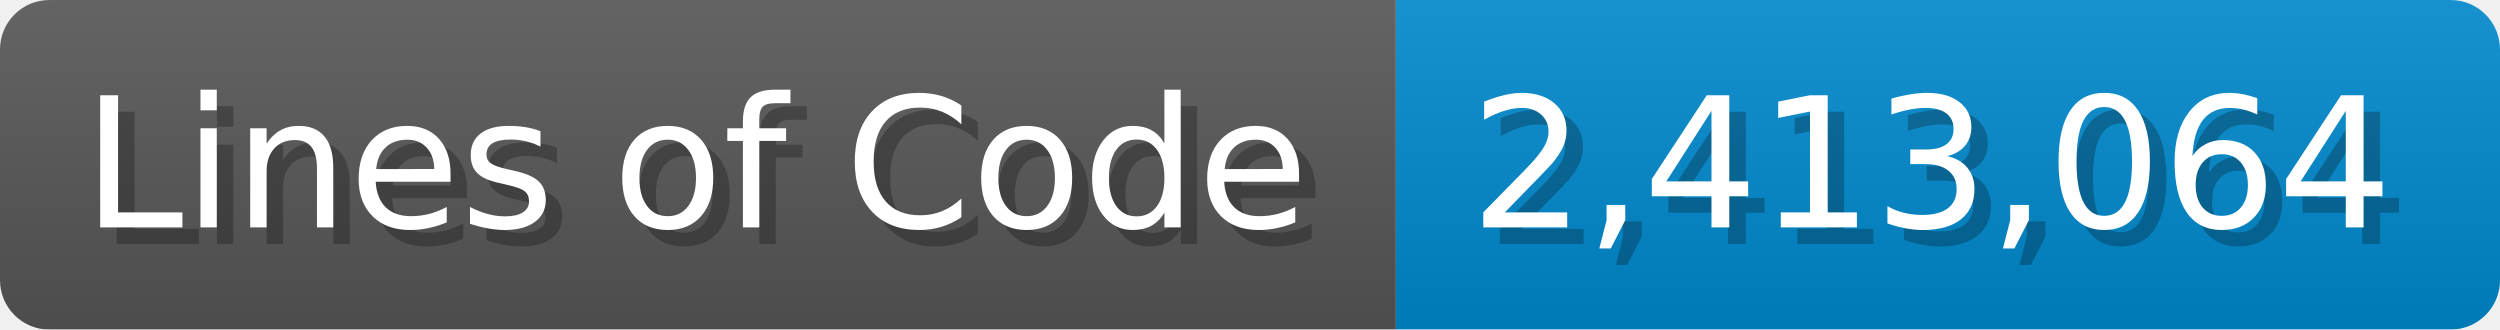
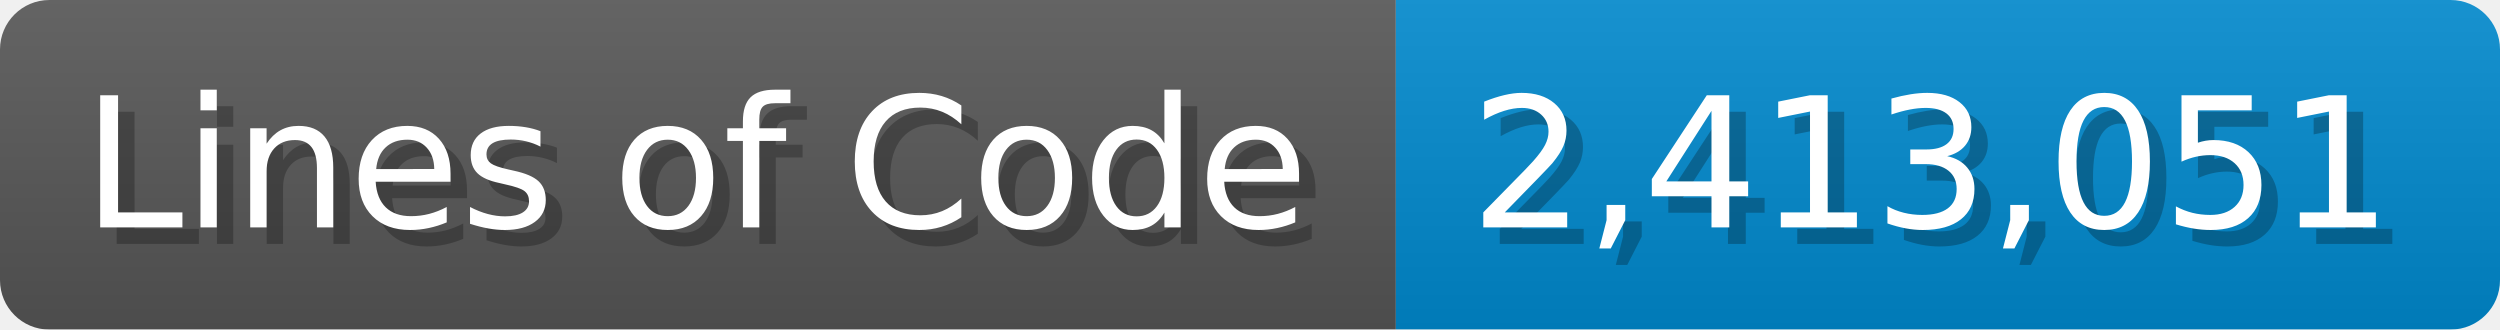
<svg xmlns="http://www.w3.org/2000/svg" width="151.7" height="20" viewBox="0 0 1517 200">
  <linearGradient id="a" x2="0" y2="100%">
    <stop offset="0" stop-opacity=".1" stop-color="#EEE" />
    <stop offset="1" stop-opacity=".1" />
  </linearGradient>
  <mask id="m">
    <rect width="1517" height="200" rx="30" fill="#FFF" />
  </mask>
  <g mask="url(#m)">
    <rect width="847" height="200" fill="#555" />
    <rect width="670" height="200" fill="#08C" x="847" />
    <rect width="1517" height="200" fill="url(#a)" />
  </g>
  <g fill="#fff" text-anchor="start" font-family="Verdana,DejaVu Sans,sans-serif" font-size="110">
    <text x="60" y="148" textLength="747" fill="#000" opacity="0.25">Lines of Code</text>
    <text x="50" y="138" textLength="747">Lines of Code</text>
-     <text x="902" y="148" textLength="570" fill="#000" opacity="0.25">2,413,064</text>
-     <text x="892" y="138" textLength="570">2,413,064</text>
+     <text x="902" y="148" textLength="570" fill="#000" opacity="0.25">2,413,051</text>
+     <text x="892" y="138" textLength="570">2,413,051</text>
  </g>
</svg>
